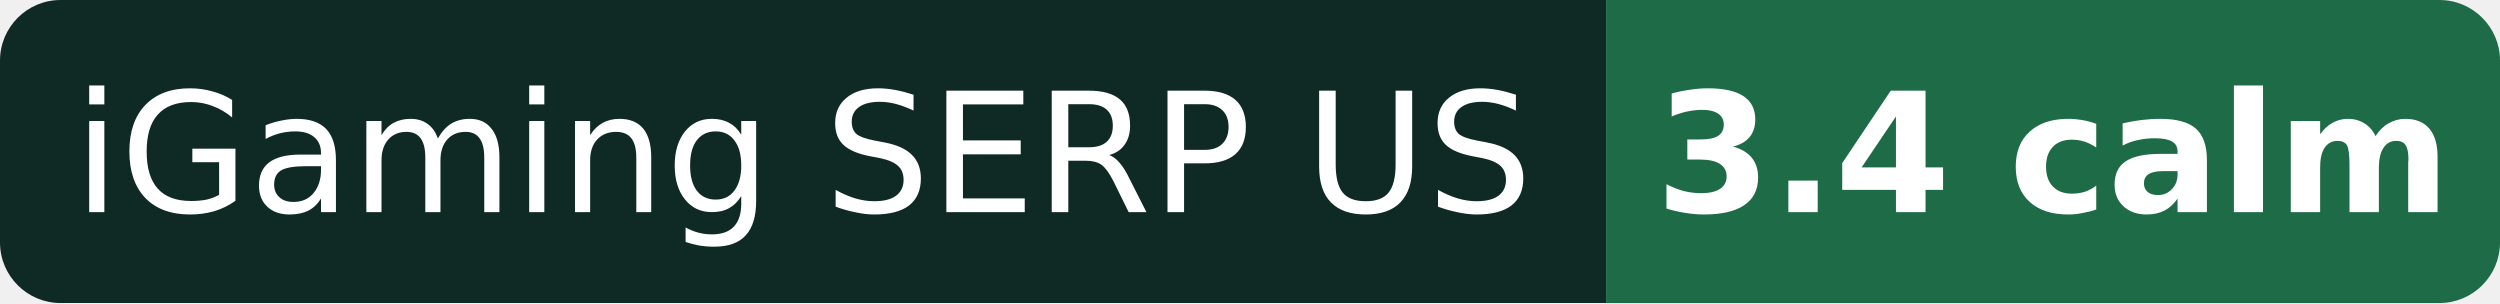
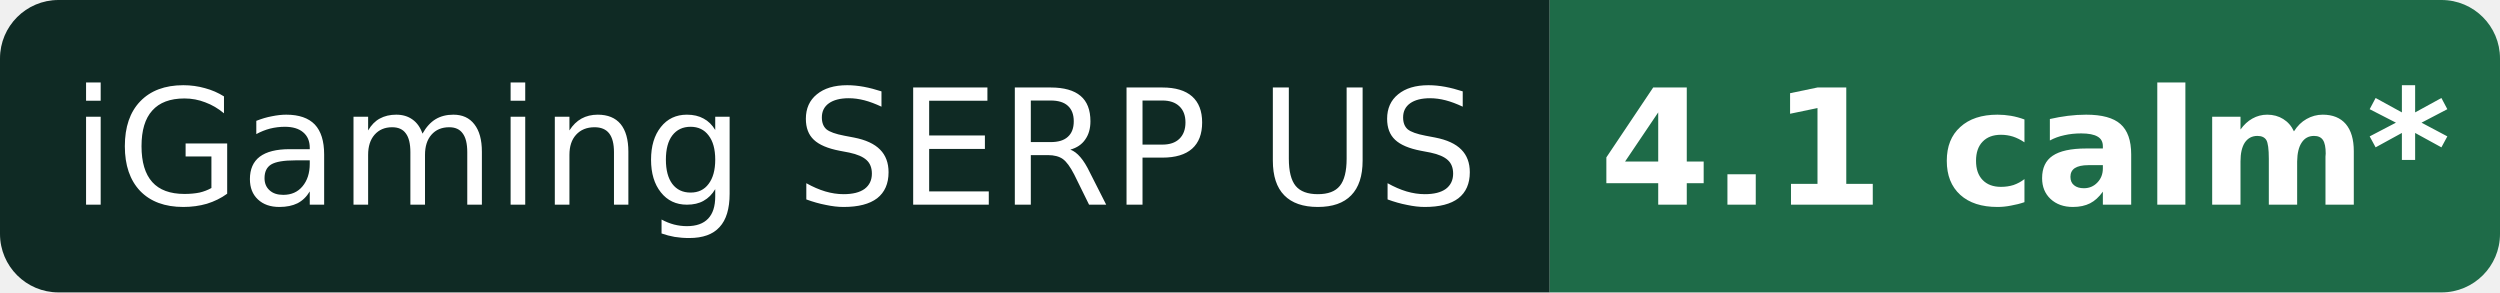
- <svg xmlns="http://www.w3.org/2000/svg" width="165" height="20" role="img" aria-label="iGaming SERP US: 3.4 calm">
+ <svg xmlns="http://www.w3.org/2000/svg" width="171" height="20" role="img" aria-label="iGaming SERP US: 4.1 calm* (provisional)">
  <clipPath id="r">
-     <rect width="165" height="20" rx="4" />
+     <rect width="171" height="20" rx="4" />
  </clipPath>
  <g clip-path="url(#r)">
    <rect width="106" height="20" fill="#0f2a24" />
-     <rect x="106" width="59" height="20" fill="#1e6b48" />
+     <rect x="106" width="65" height="20" fill="#1e6b48" />
  </g>
  <g fill="#fff" font-family="Verdana,DejaVu Sans,Geneva,sans-serif" font-size="11" text-anchor="middle">
    <text x="53.0" y="14">iGaming SERP US</text>
-     <text x="135.5" y="14" font-weight="bold">3.4 calm</text>
+     <text x="138.5" y="14" font-weight="bold">4.1 calm*</text>
  </g>
</svg>
